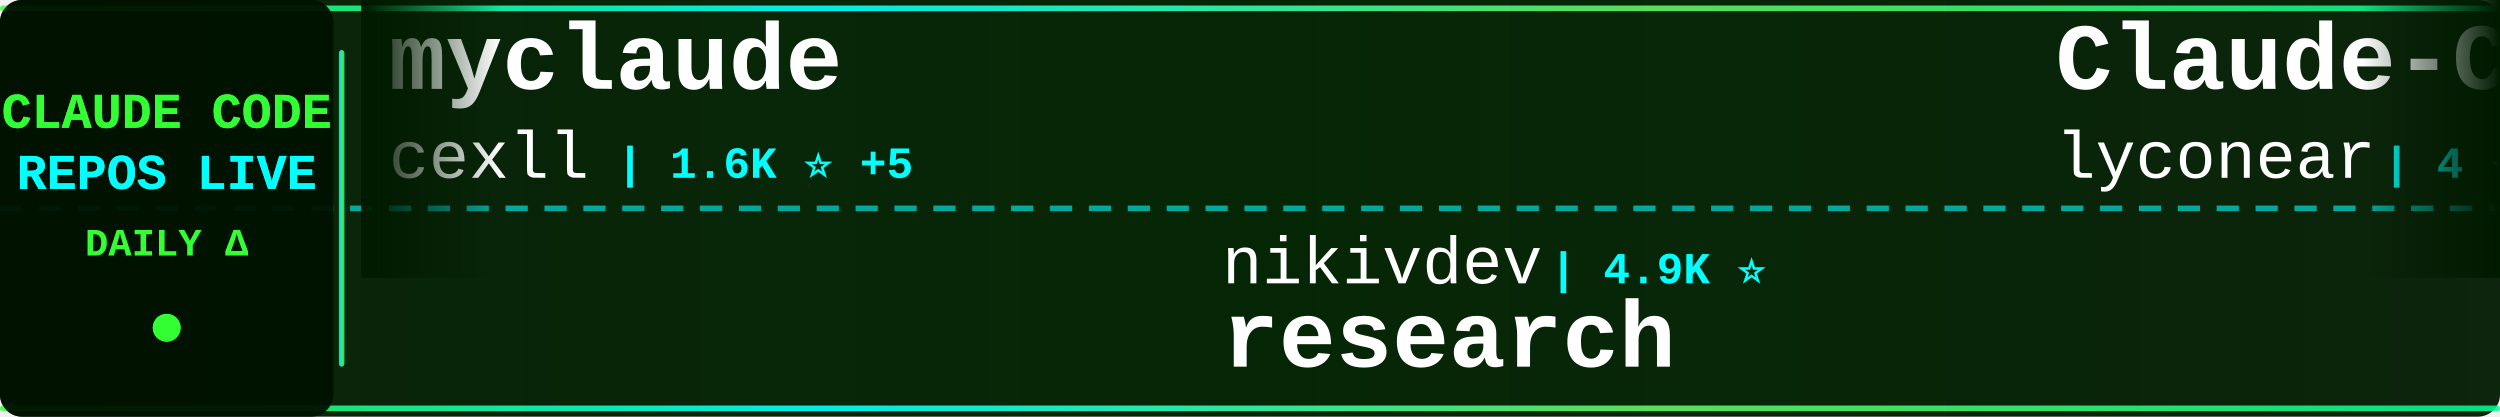
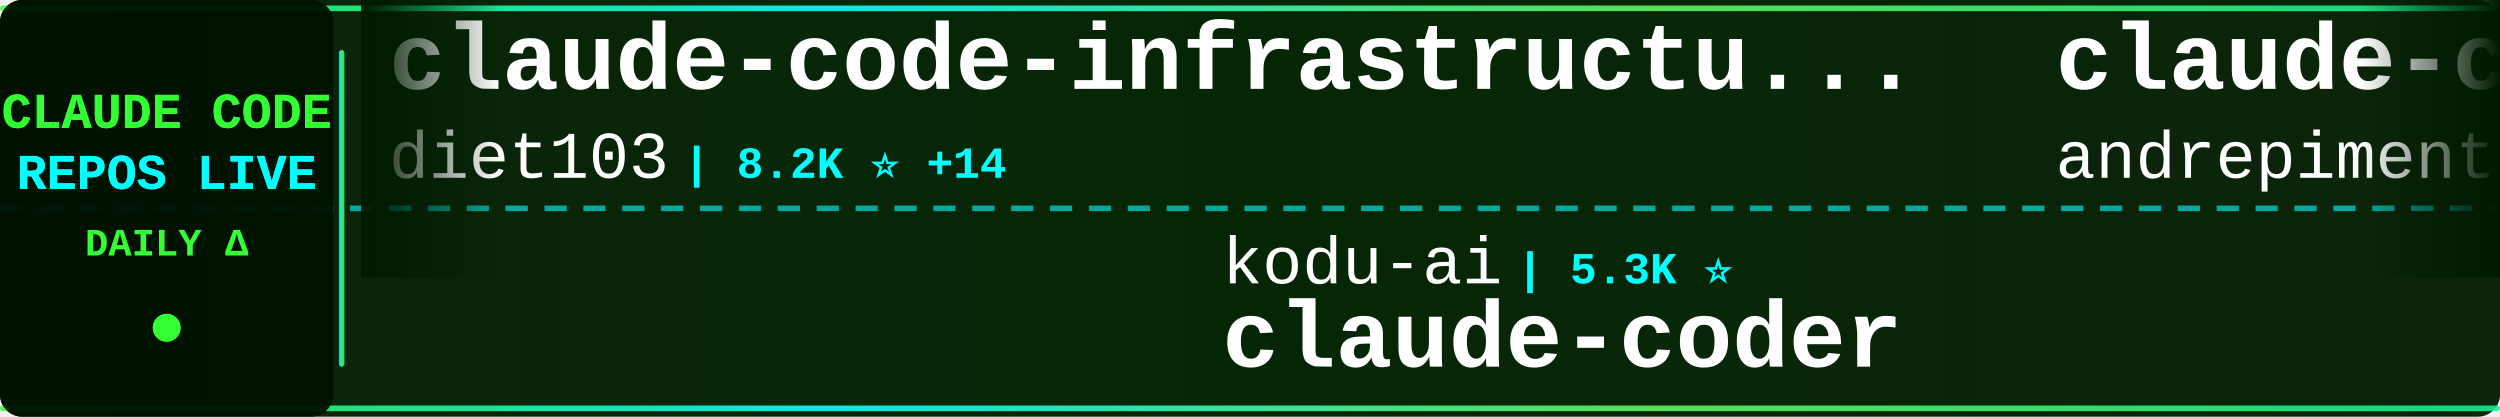
<svg xmlns="http://www.w3.org/2000/svg" width="900" height="150">
  <defs>
    <linearGradient id="tickerBg" x1="0%" y1="0%" x2="100%" y2="0%">
      <stop offset="0%" style="stop-color:#001a00;stop-opacity:0.95" />
      <stop offset="50%" style="stop-color:#002200;stop-opacity:0.98" />
      <stop offset="100%" style="stop-color:#001a00;stop-opacity:0.95" />
    </linearGradient>
    <linearGradient id="borderGrad" x1="0%" y1="0%" x2="100%" y2="0%">
      <stop offset="0%" style="stop-color:#33ff33;stop-opacity:0.85">
        <animate attributeName="stop-opacity" values="0.85;1;0.85" dur="2s" repeatCount="indefinite" />
      </stop>
      <stop offset="33%" style="stop-color:#00ffff;stop-opacity:0.9">
        <animate attributeName="stop-opacity" values="0.9;1;0.9" dur="2.2s" repeatCount="indefinite" />
      </stop>
      <stop offset="66%" style="stop-color:#66ff66;stop-opacity:0.85">
        <animate attributeName="stop-opacity" values="0.85;1;0.85" dur="1.8s" repeatCount="indefinite" />
      </stop>
      <stop offset="100%" style="stop-color:#00ff99;stop-opacity:0.85">
        <animate attributeName="stop-opacity" values="0.85;1;0.85" dur="2s" repeatCount="indefinite" />
      </stop>
    </linearGradient>
    <filter id="textGlow">
      <feGaussianBlur stdDeviation="0.1" result="coloredBlur" />
      <feMerge>
        <feMergeNode in="coloredBlur" />
        <feMergeNode in="SourceGraphic" />
      </feMerge>
    </filter>
    <filter id="metricGlow">
      <feGaussianBlur stdDeviation="0.2" result="coloredBlur" />
      <feMerge>
        <feMergeNode in="coloredBlur" />
        <feMergeNode in="SourceGraphic" />
      </feMerge>
    </filter>
    <linearGradient id="leftFade" x1="0%" y1="0%" x2="100%" y2="0%">
      <stop offset="0%" style="stop-color:#001a00;stop-opacity:1" />
      <stop offset="100%" style="stop-color:#001a00;stop-opacity:0" />
    </linearGradient>
    <linearGradient id="rightFade" x1="0%" y1="0%" x2="100%" y2="0%">
      <stop offset="0%" style="stop-color:#001a00;stop-opacity:0" />
      <stop offset="100%" style="stop-color:#001a00;stop-opacity:1" />
    </linearGradient>
  </defs>
  <rect width="900" height="150" fill="url(#tickerBg)" rx="8" />
  <rect x="0" y="2" width="900" height="2" fill="url(#borderGrad)" rx="1" />
  <rect x="0" y="146" width="900" height="2" fill="url(#borderGrad)" rx="1" />
  <line x1="0" y1="75" x2="900" y2="75" stroke="#00ffff" stroke-width="2" stroke-dasharray="8 6" opacity="0.6" />
  <rect x="0" y="0" width="120" height="150" fill="#001100" opacity="0.95" rx="8" />
  <text x="60" y="46" font-family="'Courier New', monospace" font-size="18" font-weight="bold" fill="#33ff33" text-anchor="middle" filter="url(#textGlow)">
    CLAUDE CODE
  </text>
  <text x="60" y="68" font-family="'Courier New', monospace" font-size="18" font-weight="bold" fill="#00ffff" text-anchor="middle" filter="url(#textGlow)">
    REPOS LIVE
  </text>
  <text x="60" y="92" font-family="'Courier New', monospace" font-size="14" font-weight="bold" fill="#33ff33" text-anchor="middle">
    DAILY Δ
  </text>
  <circle cx="60" cy="118" r="5" fill="#33ff33" filter="url(#metricGlow)">
    <animate attributeName="r" values="4;6;4" dur="1.5s" repeatCount="indefinite" />
    <animate attributeName="opacity" values="0.6;1;0.6" dur="1.5s" repeatCount="indefinite" />
  </circle>
  <rect x="122" y="18" width="2" height="114" fill="url(#borderGrad)" rx="1" />
  <clipPath id="tickerClip">
    <rect x="130" y="0" width="770" height="150" />
  </clipPath>
  <g clip-path="url(#tickerClip)">
    <g id="tickerItems">
      <animateTransform attributeName="transform" attributeType="XML" type="translate" from="0 0" to="-3000 0" dur="54s" repeatCount="indefinite" />
      <g transform="translate(0, 0)">
-         <text x="140" y="32" font-family="'Courier New', monospace" font-size="34" font-weight="bold" fill="#ffffff">myclaude</text>
-         <text x="140" y="64" font-family="'Courier New', monospace" font-size="24" font-weight="normal" fill="#ffffff" opacity="1.0">cexll</text>
-         <text x="222" y="64" font-family="'Courier New', monospace" font-size="16" font-weight="bold" fill="#00ffff"> | 1.6K ⭐ +5</text>
+         <text x="140" y="32" font-family="'Courier New', monospace" font-size="34" font-weight="bold" fill="#ffffff">claude-code-infrastructu...</text>
+         <text x="140" y="64" font-family="'Courier New', monospace" font-size="24" font-weight="normal" fill="#ffffff" opacity="1.0">diet103</text>
+         <text x="246" y="64" font-family="'Courier New', monospace" font-size="16" font-weight="bold" fill="#00ffff"> | 8.2K ⭐ +14</text>
      </g>
      <g transform="translate(300, 0)">
-         <text x="140" y="102" font-family="'Courier New', monospace" font-size="24" font-weight="normal" fill="#ffffff" opacity="1.0">nikivdev</text>
-         <text x="258" y="102" font-family="'Courier New', monospace" font-size="16" font-weight="bold" fill="#00ffff"> | 4.9K ⭐</text>
-         <text x="140" y="132" font-family="'Courier New', monospace" font-size="34" font-weight="bold" fill="#ffffff">research</text>
+         <text x="140" y="102" font-family="'Courier New', monospace" font-size="24" font-weight="normal" fill="#ffffff" opacity="1.0">kodu-ai</text>
+         <text x="246" y="102" font-family="'Courier New', monospace" font-size="16" font-weight="bold" fill="#00ffff"> | 5.3K ⭐</text>
+         <text x="140" y="132" font-family="'Courier New', monospace" font-size="34" font-weight="bold" fill="#ffffff">claude-coder</text>
      </g>
      <g transform="translate(600, 0)">
-         <text x="140" y="32" font-family="'Courier New', monospace" font-size="34" font-weight="bold" fill="#ffffff">Claude-Code</text>
-         <text x="140" y="64" font-family="'Courier New', monospace" font-size="24" font-weight="normal" fill="#ffffff" opacity="1.0">lyconear</text>
-         <text x="258" y="64" font-family="'Courier New', monospace" font-size="16" font-weight="bold" fill="#00ffff"> | 4 ⭐</text>
+         <text x="140" y="32" font-family="'Courier New', monospace" font-size="34" font-weight="bold" fill="#ffffff">claude-code-chat</text>
+         <text x="140" y="64" font-family="'Courier New', monospace" font-size="24" font-weight="normal" fill="#ffffff" opacity="1.0">andrepimenta</text>
+         <text x="306" y="64" font-family="'Courier New', monospace" font-size="16" font-weight="bold" fill="#00ffff"> | 962 ⭐ +1</text>
      </g>
      <g transform="translate(900, 0)">
-         <text x="140" y="102" font-family="'Courier New', monospace" font-size="24" font-weight="normal" fill="#ffffff" opacity="1.0">simonw</text>
-         <text x="234" y="102" font-family="'Courier New', monospace" font-size="16" font-weight="bold" fill="#00ffff"> | 690 ⭐ +1</text>
-         <text x="140" y="132" font-family="'Courier New', monospace" font-size="34" font-weight="bold" fill="#ffffff">claude-code-transcripts</text>
+         <text x="140" y="102" font-family="'Courier New', monospace" font-size="24" font-weight="normal" fill="#ffffff" opacity="1.0">github</text>
+         <text x="234" y="102" font-family="'Courier New', monospace" font-size="16" font-weight="bold" fill="#00ffff"> | 60.6K ⭐ +76</text>
+         <text x="140" y="132" font-family="'Courier New', monospace" font-size="34" font-weight="bold" fill="#ffffff">spec-kit</text>
      </g>
      <g transform="translate(1200, 0)">
-         <text x="140" y="32" font-family="'Courier New', monospace" font-size="34" font-weight="bold" fill="#ffffff">claude-code-unified-agen...</text>
-         <text x="140" y="64" font-family="'Courier New', monospace" font-size="24" font-weight="normal" fill="#ffffff" opacity="1.0">stretchcloud</text>
-         <text x="306" y="64" font-family="'Courier New', monospace" font-size="16" font-weight="bold" fill="#00ffff"> | 721 ⭐</text>
+         <text x="140" y="32" font-family="'Courier New', monospace" font-size="34" font-weight="bold" fill="#ffffff">vibe-kanban</text>
+         <text x="140" y="64" font-family="'Courier New', monospace" font-size="24" font-weight="normal" fill="#ffffff" opacity="1.0">BloopAI</text>
+         <text x="246" y="64" font-family="'Courier New', monospace" font-size="16" font-weight="bold" fill="#00ffff"> | 13.7K ⭐ +72</text>
      </g>
      <g transform="translate(1500, 0)">
-         <text x="140" y="102" font-family="'Courier New', monospace" font-size="24" font-weight="normal" fill="#ffffff" opacity="1.0">shareAI-lab</text>
-         <text x="294" y="102" font-family="'Courier New', monospace" font-size="16" font-weight="bold" fill="#00ffff"> | 13.3K ⭐ +46</text>
-         <text x="140" y="132" font-family="'Courier New', monospace" font-size="34" font-weight="bold" fill="#ffffff">learn-claude-code</text>
+         <text x="140" y="102" font-family="'Courier New', monospace" font-size="24" font-weight="normal" fill="#ffffff" opacity="1.0">obra</text>
+         <text x="210" y="102" font-family="'Courier New', monospace" font-size="16" font-weight="bold" fill="#00ffff"> | 14.4K ⭐ +67</text>
+         <text x="140" y="132" font-family="'Courier New', monospace" font-size="34" font-weight="bold" fill="#ffffff">superpowers</text>
      </g>
      <g transform="translate(1800, 0)">
-         <text x="140" y="32" font-family="'Courier New', monospace" font-size="34" font-weight="bold" fill="#ffffff">skills</text>
-         <text x="140" y="64" font-family="'Courier New', monospace" font-size="24" font-weight="normal" fill="#ffffff" opacity="1.0">anthropics</text>
-         <text x="282" y="64" font-family="'Courier New', monospace" font-size="16" font-weight="bold" fill="#00ffff"> | 34.9K ⭐ +250</text>
+         <text x="140" y="32" font-family="'Courier New', monospace" font-size="34" font-weight="bold" fill="#ffffff">claude-code-acp</text>
+         <text x="140" y="64" font-family="'Courier New', monospace" font-size="24" font-weight="normal" fill="#ffffff" opacity="1.0">zed-industries</text>
+         <text x="330" y="64" font-family="'Courier New', monospace" font-size="16" font-weight="bold" fill="#00ffff"> | 696 ⭐</text>
      </g>
      <g transform="translate(2100, 0)">
-         <text x="140" y="102" font-family="'Courier New', monospace" font-size="24" font-weight="normal" fill="#ffffff" opacity="1.0">zsio</text>
-         <text x="210" y="102" font-family="'Courier New', monospace" font-size="16" font-weight="bold" fill="#00ffff"> | 145 ⭐ +2</text>
-         <text x="140" y="132" font-family="'Courier New', monospace" font-size="34" font-weight="bold" fill="#ffffff">claude-code-hub</text>
+         <text x="140" y="102" font-family="'Courier New', monospace" font-size="24" font-weight="normal" fill="#ffffff" opacity="1.0">numman-ali</text>
+         <text x="282" y="102" font-family="'Courier New', monospace" font-size="16" font-weight="bold" fill="#00ffff"> | 4.2K ⭐ +16</text>
+         <text x="140" y="132" font-family="'Courier New', monospace" font-size="34" font-weight="bold" fill="#ffffff">openskills</text>
      </g>
      <g transform="translate(2400, 0)">
-         <text x="140" y="32" font-family="'Courier New', monospace" font-size="34" font-weight="bold" fill="#ffffff">edmunds-claude-code</text>
-         <text x="140" y="64" font-family="'Courier New', monospace" font-size="24" font-weight="normal" fill="#ffffff" opacity="1.0">edmund-io</text>
-         <text x="270" y="64" font-family="'Courier New', monospace" font-size="16" font-weight="bold" fill="#00ffff"> | 839 ⭐ +2</text>
+         <text x="140" y="32" font-family="'Courier New', monospace" font-size="34" font-weight="bold" fill="#ffffff">claude-code-tools</text>
+         <text x="140" y="64" font-family="'Courier New', monospace" font-size="24" font-weight="normal" fill="#ffffff" opacity="1.0">pchalasani</text>
+         <text x="282" y="64" font-family="'Courier New', monospace" font-size="16" font-weight="bold" fill="#00ffff"> | 977 ⭐ +2</text>
      </g>
      <g transform="translate(2700, 0)">
-         <text x="140" y="102" font-family="'Courier New', monospace" font-size="24" font-weight="normal" fill="#ffffff" opacity="1.0">IncomeStreamSurfer</text>
-         <text x="378" y="102" font-family="'Courier New', monospace" font-size="16" font-weight="bold" fill="#00ffff"> | 307 ⭐</text>
-         <text x="140" y="132" font-family="'Courier New', monospace" font-size="34" font-weight="bold" fill="#ffffff">claude-code-agents-wizar...</text>
+         <text x="140" y="102" font-family="'Courier New', monospace" font-size="24" font-weight="normal" fill="#ffffff" opacity="1.0">iannuttall</text>
+         <text x="282" y="102" font-family="'Courier New', monospace" font-size="16" font-weight="bold" fill="#00ffff"> | 2.0K ⭐</text>
+         <text x="140" y="132" font-family="'Courier New', monospace" font-size="34" font-weight="bold" fill="#ffffff">claude-agents</text>
      </g>
      <g transform="translate(3000, 0)">
-         <text x="140" y="32" font-family="'Courier New', monospace" font-size="34" font-weight="bold" fill="#ffffff">myclaude</text>
-         <text x="140" y="64" font-family="'Courier New', monospace" font-size="24" font-weight="normal" fill="#ffffff" opacity="1.0">cexll</text>
-         <text x="222" y="64" font-family="'Courier New', monospace" font-size="16" font-weight="bold" fill="#00ffff"> | 1.6K ⭐ +5</text>
+         <text x="140" y="32" font-family="'Courier New', monospace" font-size="34" font-weight="bold" fill="#ffffff">claude-code-infrastructu...</text>
+         <text x="140" y="64" font-family="'Courier New', monospace" font-size="24" font-weight="normal" fill="#ffffff" opacity="1.0">diet103</text>
+         <text x="246" y="64" font-family="'Courier New', monospace" font-size="16" font-weight="bold" fill="#00ffff"> | 8.2K ⭐ +14</text>
      </g>
      <g transform="translate(3300, 0)">
-         <text x="140" y="102" font-family="'Courier New', monospace" font-size="24" font-weight="normal" fill="#ffffff" opacity="1.0">nikivdev</text>
-         <text x="258" y="102" font-family="'Courier New', monospace" font-size="16" font-weight="bold" fill="#00ffff"> | 4.9K ⭐</text>
-         <text x="140" y="132" font-family="'Courier New', monospace" font-size="34" font-weight="bold" fill="#ffffff">research</text>
+         <text x="140" y="102" font-family="'Courier New', monospace" font-size="24" font-weight="normal" fill="#ffffff" opacity="1.0">kodu-ai</text>
+         <text x="246" y="102" font-family="'Courier New', monospace" font-size="16" font-weight="bold" fill="#00ffff"> | 5.3K ⭐</text>
+         <text x="140" y="132" font-family="'Courier New', monospace" font-size="34" font-weight="bold" fill="#ffffff">claude-coder</text>
      </g>
      <g transform="translate(3600, 0)">
-         <text x="140" y="32" font-family="'Courier New', monospace" font-size="34" font-weight="bold" fill="#ffffff">Claude-Code</text>
-         <text x="140" y="64" font-family="'Courier New', monospace" font-size="24" font-weight="normal" fill="#ffffff" opacity="1.0">lyconear</text>
-         <text x="258" y="64" font-family="'Courier New', monospace" font-size="16" font-weight="bold" fill="#00ffff"> | 4 ⭐</text>
+         <text x="140" y="32" font-family="'Courier New', monospace" font-size="34" font-weight="bold" fill="#ffffff">claude-code-chat</text>
+         <text x="140" y="64" font-family="'Courier New', monospace" font-size="24" font-weight="normal" fill="#ffffff" opacity="1.0">andrepimenta</text>
+         <text x="306" y="64" font-family="'Courier New', monospace" font-size="16" font-weight="bold" fill="#00ffff"> | 962 ⭐ +1</text>
      </g>
      <g transform="translate(3900, 0)">
-         <text x="140" y="102" font-family="'Courier New', monospace" font-size="24" font-weight="normal" fill="#ffffff" opacity="1.0">simonw</text>
-         <text x="234" y="102" font-family="'Courier New', monospace" font-size="16" font-weight="bold" fill="#00ffff"> | 690 ⭐ +1</text>
-         <text x="140" y="132" font-family="'Courier New', monospace" font-size="34" font-weight="bold" fill="#ffffff">claude-code-transcripts</text>
+         <text x="140" y="102" font-family="'Courier New', monospace" font-size="24" font-weight="normal" fill="#ffffff" opacity="1.0">github</text>
+         <text x="234" y="102" font-family="'Courier New', monospace" font-size="16" font-weight="bold" fill="#00ffff"> | 60.6K ⭐ +76</text>
+         <text x="140" y="132" font-family="'Courier New', monospace" font-size="34" font-weight="bold" fill="#ffffff">spec-kit</text>
      </g>
    </g>
  </g>
  <rect x="130" y="0" width="50" height="100" fill="url(#leftFade)" />
  <rect x="850" y="0" width="50" height="100" fill="url(#rightFade)" />
</svg>
